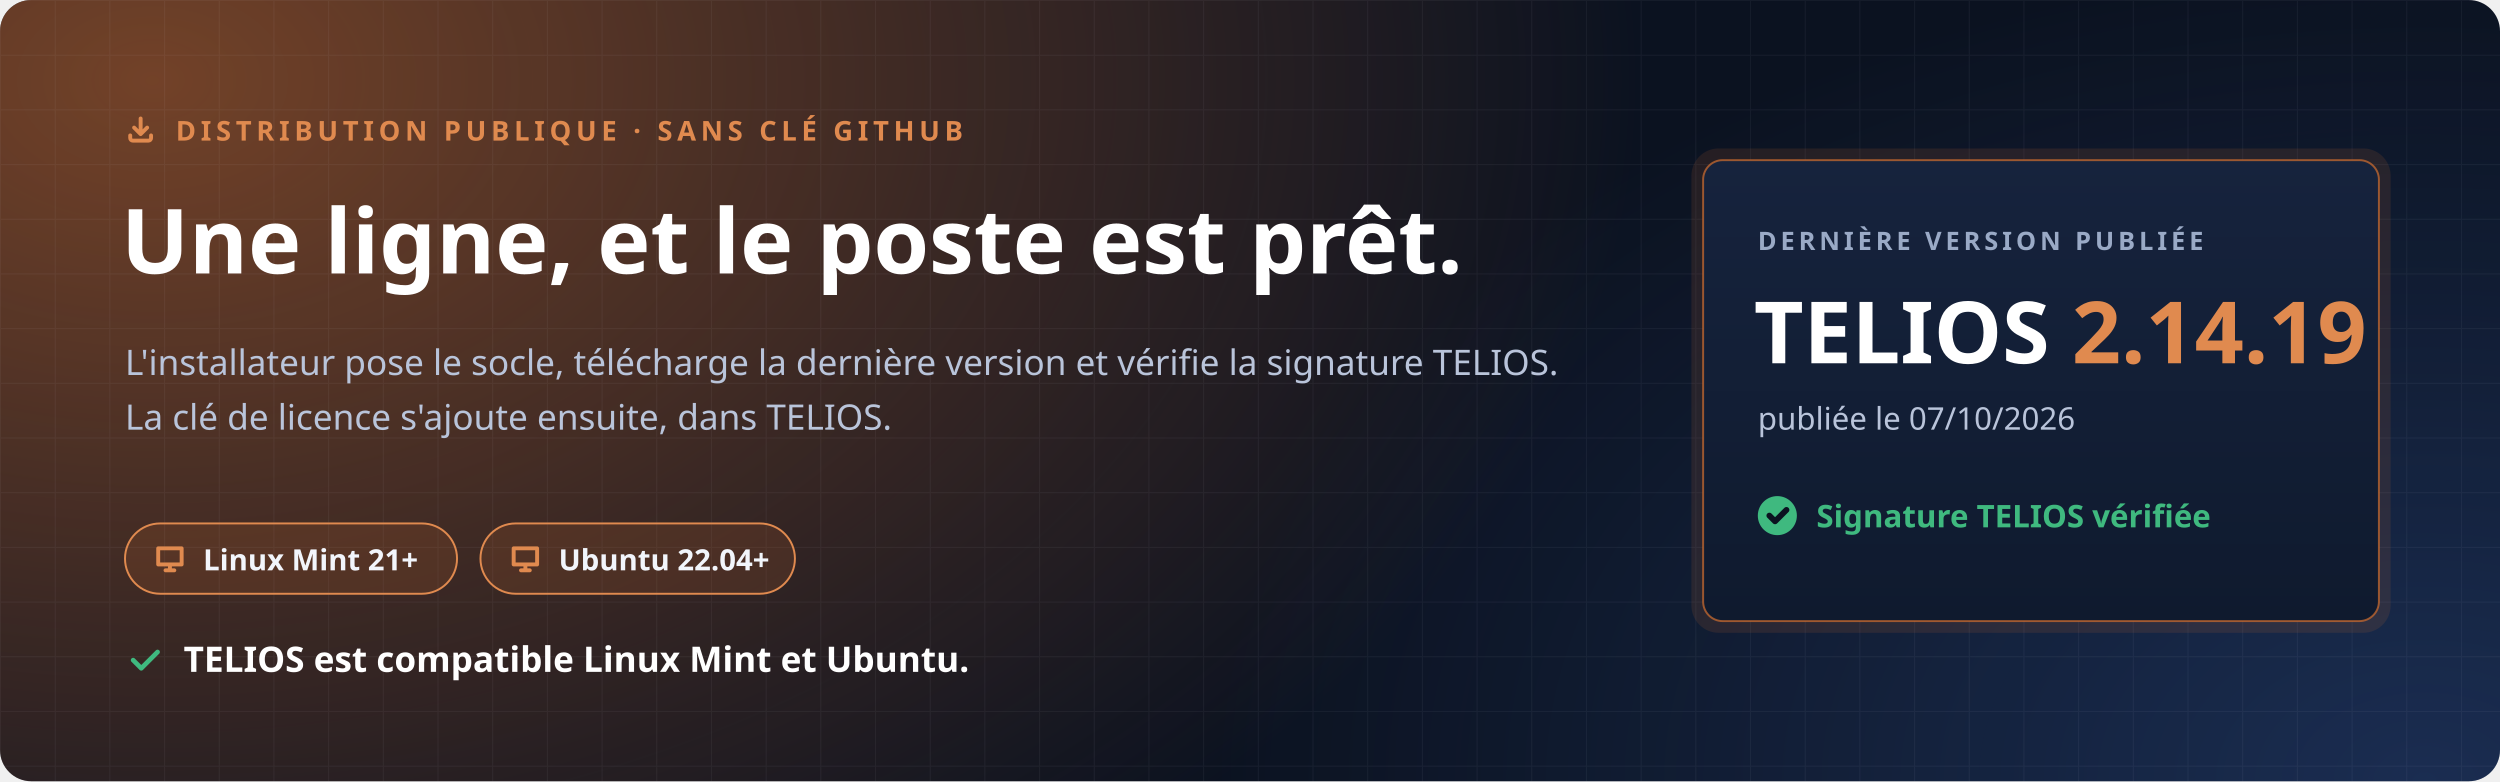
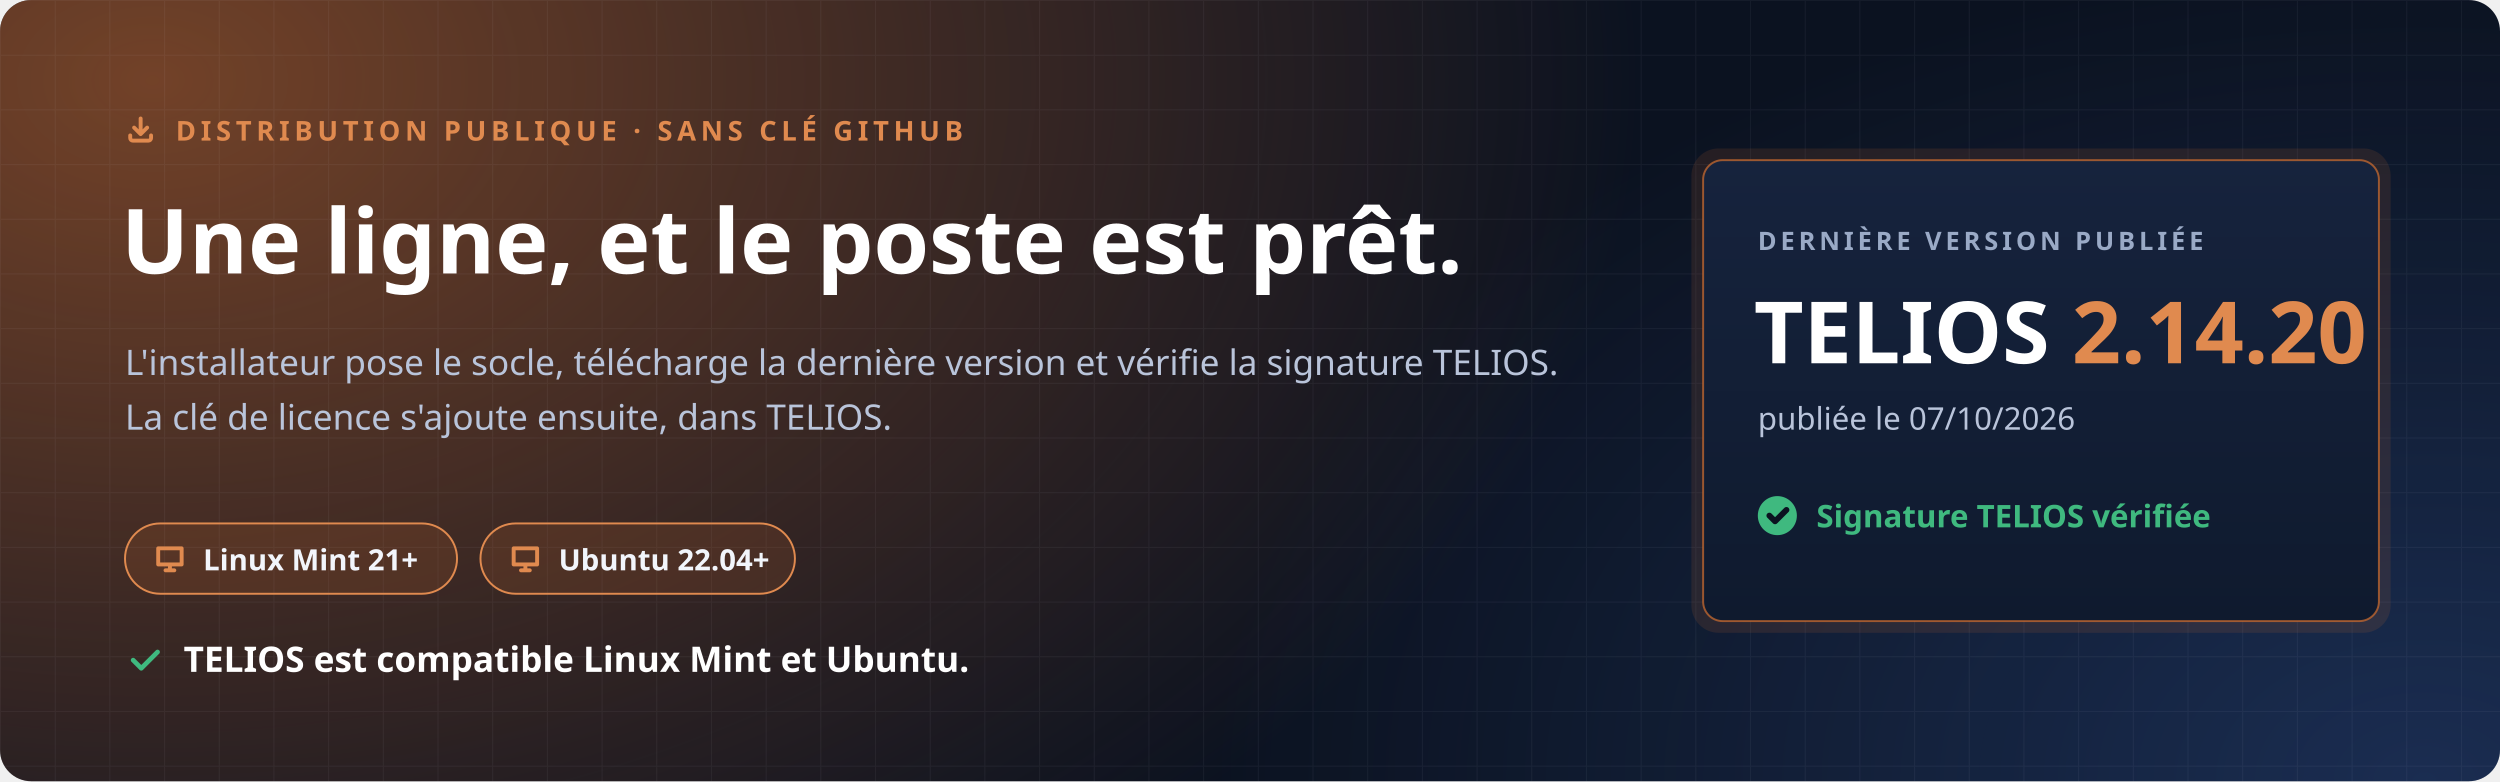
<svg xmlns="http://www.w3.org/2000/svg" width="1280" height="400" viewBox="0 0 1280 400" role="img" aria-labelledby="t d">
  <defs>
    <radialGradient id="halo" cx="0" cy="0" r="1" gradientUnits="userSpaceOnUse" gradientTransform="translate(80 40) scale(760 520)">
      <stop offset="0" stop-color="#C7692F" stop-opacity=".55" />
      <stop offset="1" stop-color="#C7692F" stop-opacity="0" />
    </radialGradient>
    <radialGradient id="halo2" cx="0" cy="0" r="1" gradientUnits="userSpaceOnUse" gradientTransform="translate(1240 400) scale(620 420)">
      <stop offset="0" stop-color="#4F8CFF" stop-opacity=".22" />
      <stop offset="1" stop-color="#4F8CFF" stop-opacity="0" />
    </radialGradient>
    <pattern id="grille" width="28" height="28" patternUnits="userSpaceOnUse">
      <path d="M28 0H0V28" fill="none" stroke="#E8EEF9" stroke-opacity=".05" />
    </pattern>
    <linearGradient id="carte" x1="0" y1="0" x2="0" y2="1">
      <stop offset="0" stop-color="#16233D" />
      <stop offset="1" stop-color="#0F1A2E" />
    </linearGradient>
  </defs>
  <rect width="1280" height="400" rx="16" fill="#0B1220" />
  <rect width="1280" height="400" rx="16" fill="url(#halo)" />
  <rect width="1280" height="400" rx="16" fill="url(#halo2)" />
  <rect width="1280" height="400" rx="16" fill="url(#grille)" />
  <g font-family="'Segoe UI', Ubuntu, 'Noto Sans', 'Helvetica Neue', Arial, sans-serif">
    <path transform="translate(64.0 58.0) scale(0.667)" d="M4 17v2a2 2 0 0 0 2 2h12a2 2 0 0 0 2-2v-2M7 11l5 5 5-5M12 4v12" fill="none" stroke="#E08A4F" stroke-width="3.00" stroke-linecap="round" stroke-linejoin="round" />
    <text x="90" y="72" font-size="14" font-weight="700" letter-spacing="2.4" fill="#E08A4F">DISTRIBUTION PUBLIQUE · SANS CLÉ GITHUB</text>
    <text x="62" y="140" font-size="46" font-weight="800" fill="#FFFFFF">Une ligne, et le poste est prêt.</text>
    <text x="64" y="192" font-size="18" fill="#B9C4DA">L'installateur pose le socle, télécharge la dernière version et vérifie la signature TELIOS.</text>
    <text x="64" y="220" font-size="18" fill="#B9C4DA">La clé de licence s'ajoute ensuite, dans TELIOS.</text>
    <g transform="translate(64 268)">
      <rect width="170" height="36" rx="18" fill="#C7692F" fill-opacity=".16" stroke="#E08A4F" />
      <path transform="translate(14.0 9.0) scale(0.750)" d="M4 5h16v11H4zM9 20h6M12 16v4" fill="none" stroke="#E08A4F" stroke-width="2.67" stroke-linecap="round" stroke-linejoin="round" />
      <text x="40" y="24" font-size="15" font-weight="700" fill="#F2F5FB">Linux Mint 21+</text>
    </g>
    <g transform="translate(246 268)">
      <rect width="161" height="36" rx="18" fill="#C7692F" fill-opacity=".16" stroke="#E08A4F" />
      <path transform="translate(14.0 9.0) scale(0.750)" d="M4 5h16v11H4zM9 20h6M12 16v4" fill="none" stroke="#E08A4F" stroke-width="2.67" stroke-linecap="round" stroke-linejoin="round" />
      <text x="40" y="24" font-size="15" font-weight="700" fill="#F2F5FB">Ubuntu 22.04+</text>
    </g>
    <path transform="translate(64.0 328.0) scale(0.833)" d="M5 12l5 5L20 7" fill="none" stroke="#3FB97F" stroke-width="2.88" stroke-linecap="round" stroke-linejoin="round" />
    <text x="94" y="344" font-size="18" font-weight="700" fill="#FFFFFF">TELIOS est compatible Linux Mint et Ubuntu.</text>
    <g transform="translate(872 82)">
      <rect x="-6" y="-6" width="358" height="248" rx="14" fill="#C7692F" fill-opacity=".14" />
      <rect width="346" height="236" rx="10" fill="url(#carte)" stroke="#C7692F" stroke-opacity=".75" />
      <text x="28" y="46" font-size="13" font-weight="700" letter-spacing="2" fill="#9AAAC6">DERNIÈRE VERSION PUBLIÉE</text>
-       <text x="26" y="104" font-size="44" font-weight="800" fill="#FFFFFF">TELIOS <tspan fill="#E08A4F">2.14.19</tspan>
+       <text x="26" y="104" font-size="44" font-weight="800" fill="#FFFFFF">TELIOS <tspan fill="#E08A4F">2.14.20</tspan>
      </text>
      <text x="28" y="138" font-size="16" fill="#B9C4DA">publiée le 07/10/2026</text>
      <circle cx="38" cy="182" r="10" fill="#3FB97F" />
      <path transform="translate(31.0 175.0) scale(0.583)" d="M5 12l5 5L20 7" fill="none" stroke="#0B1220" stroke-width="5.14" stroke-linecap="round" stroke-linejoin="round" />
      <text x="58" y="188" font-size="16" font-weight="700" fill="#3FB97F">Signature TELIOS vérifiée</text>
    </g>
  </g>
</svg>
